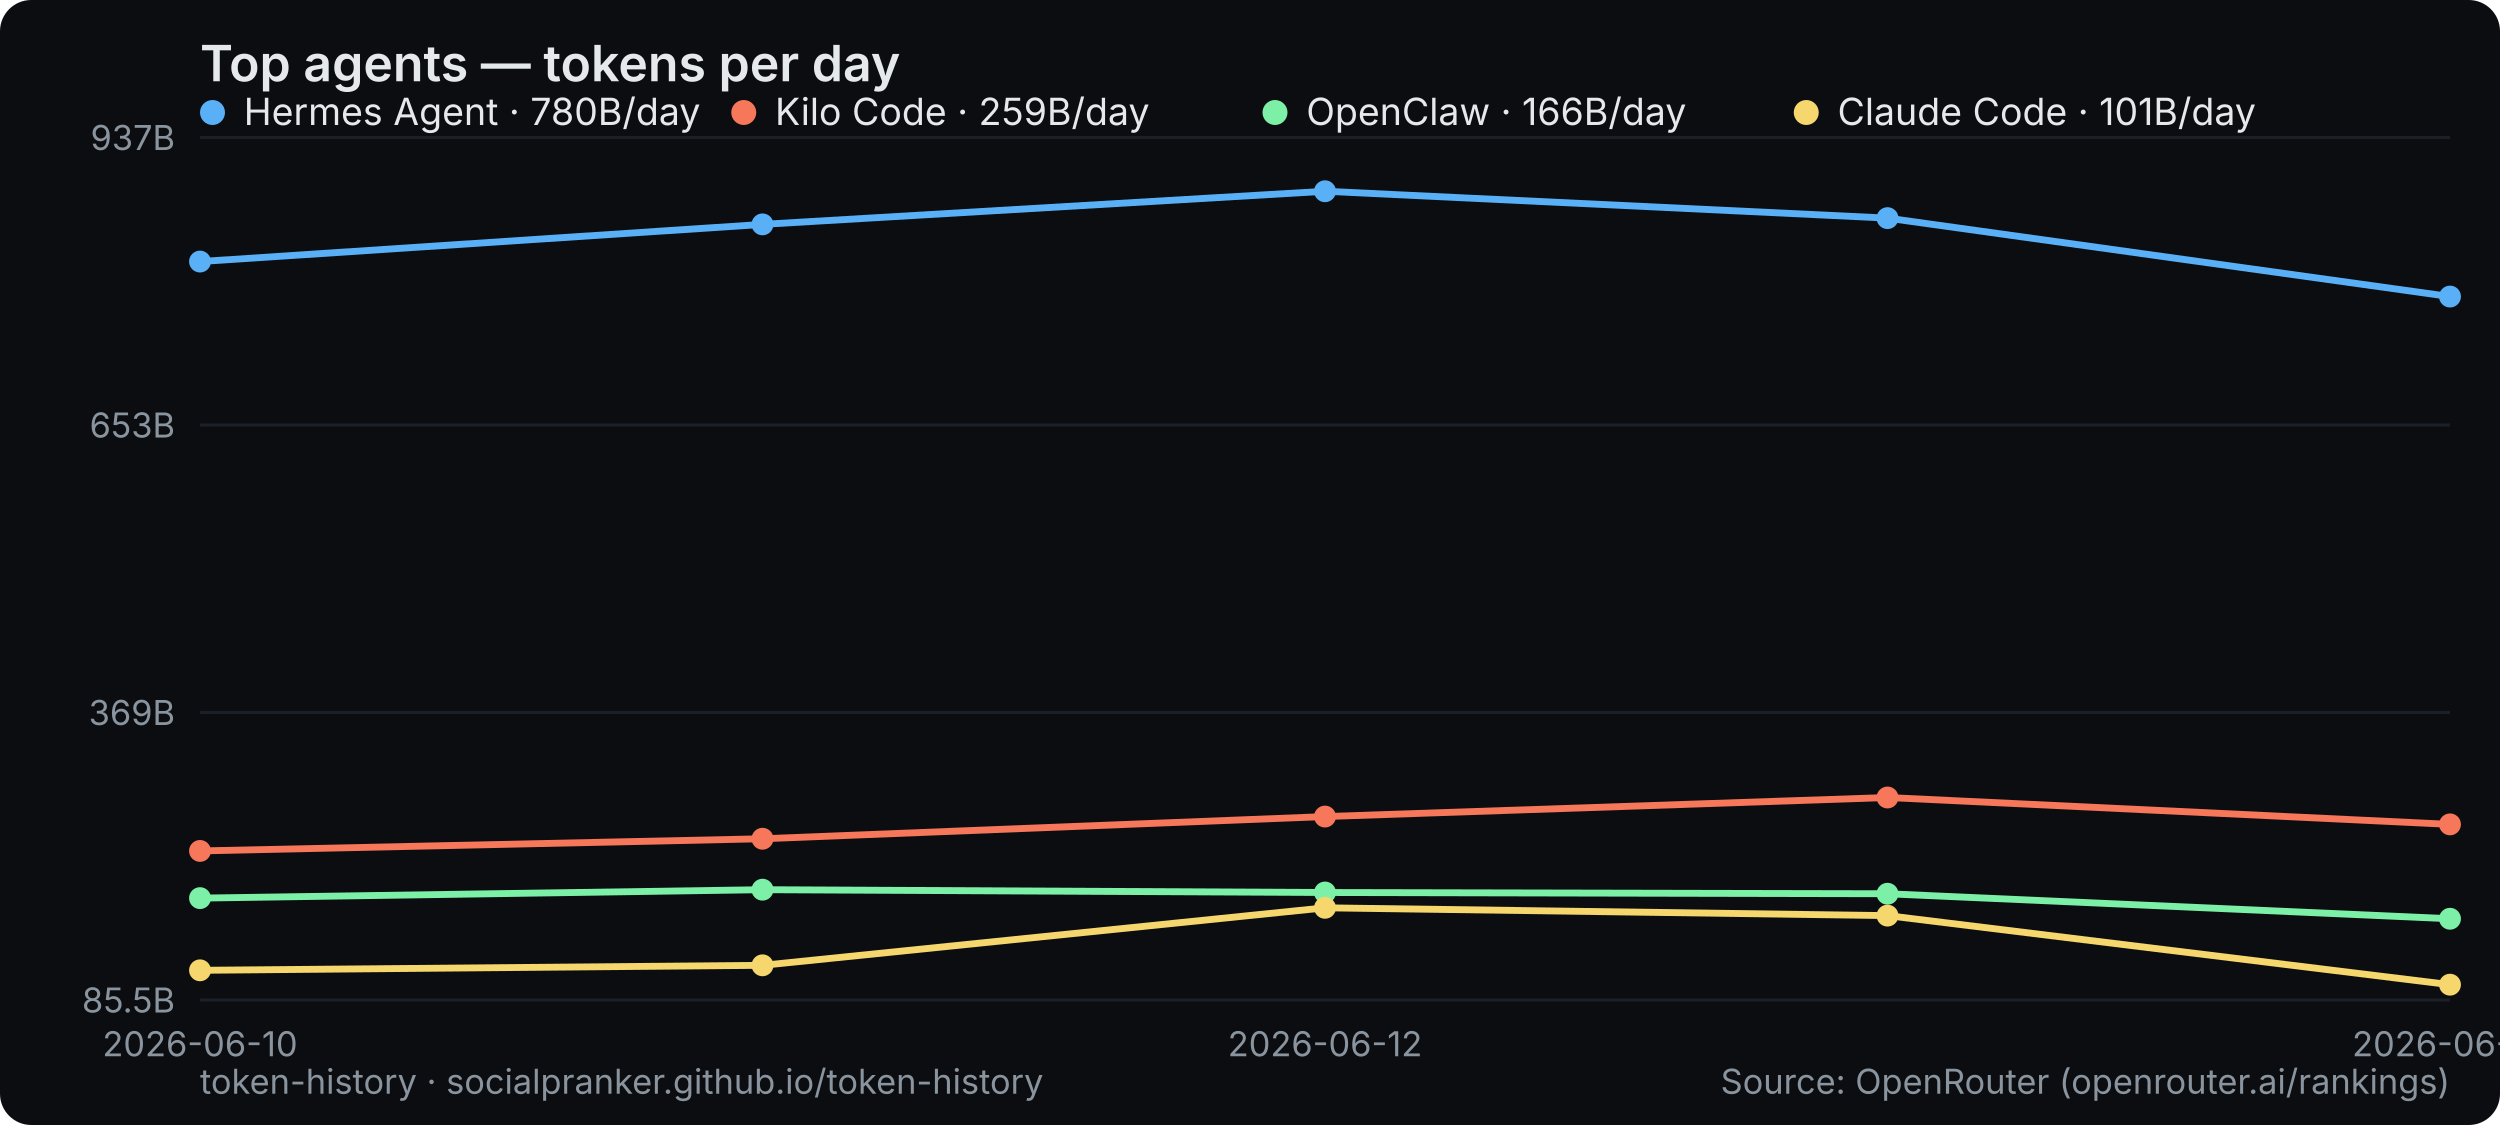
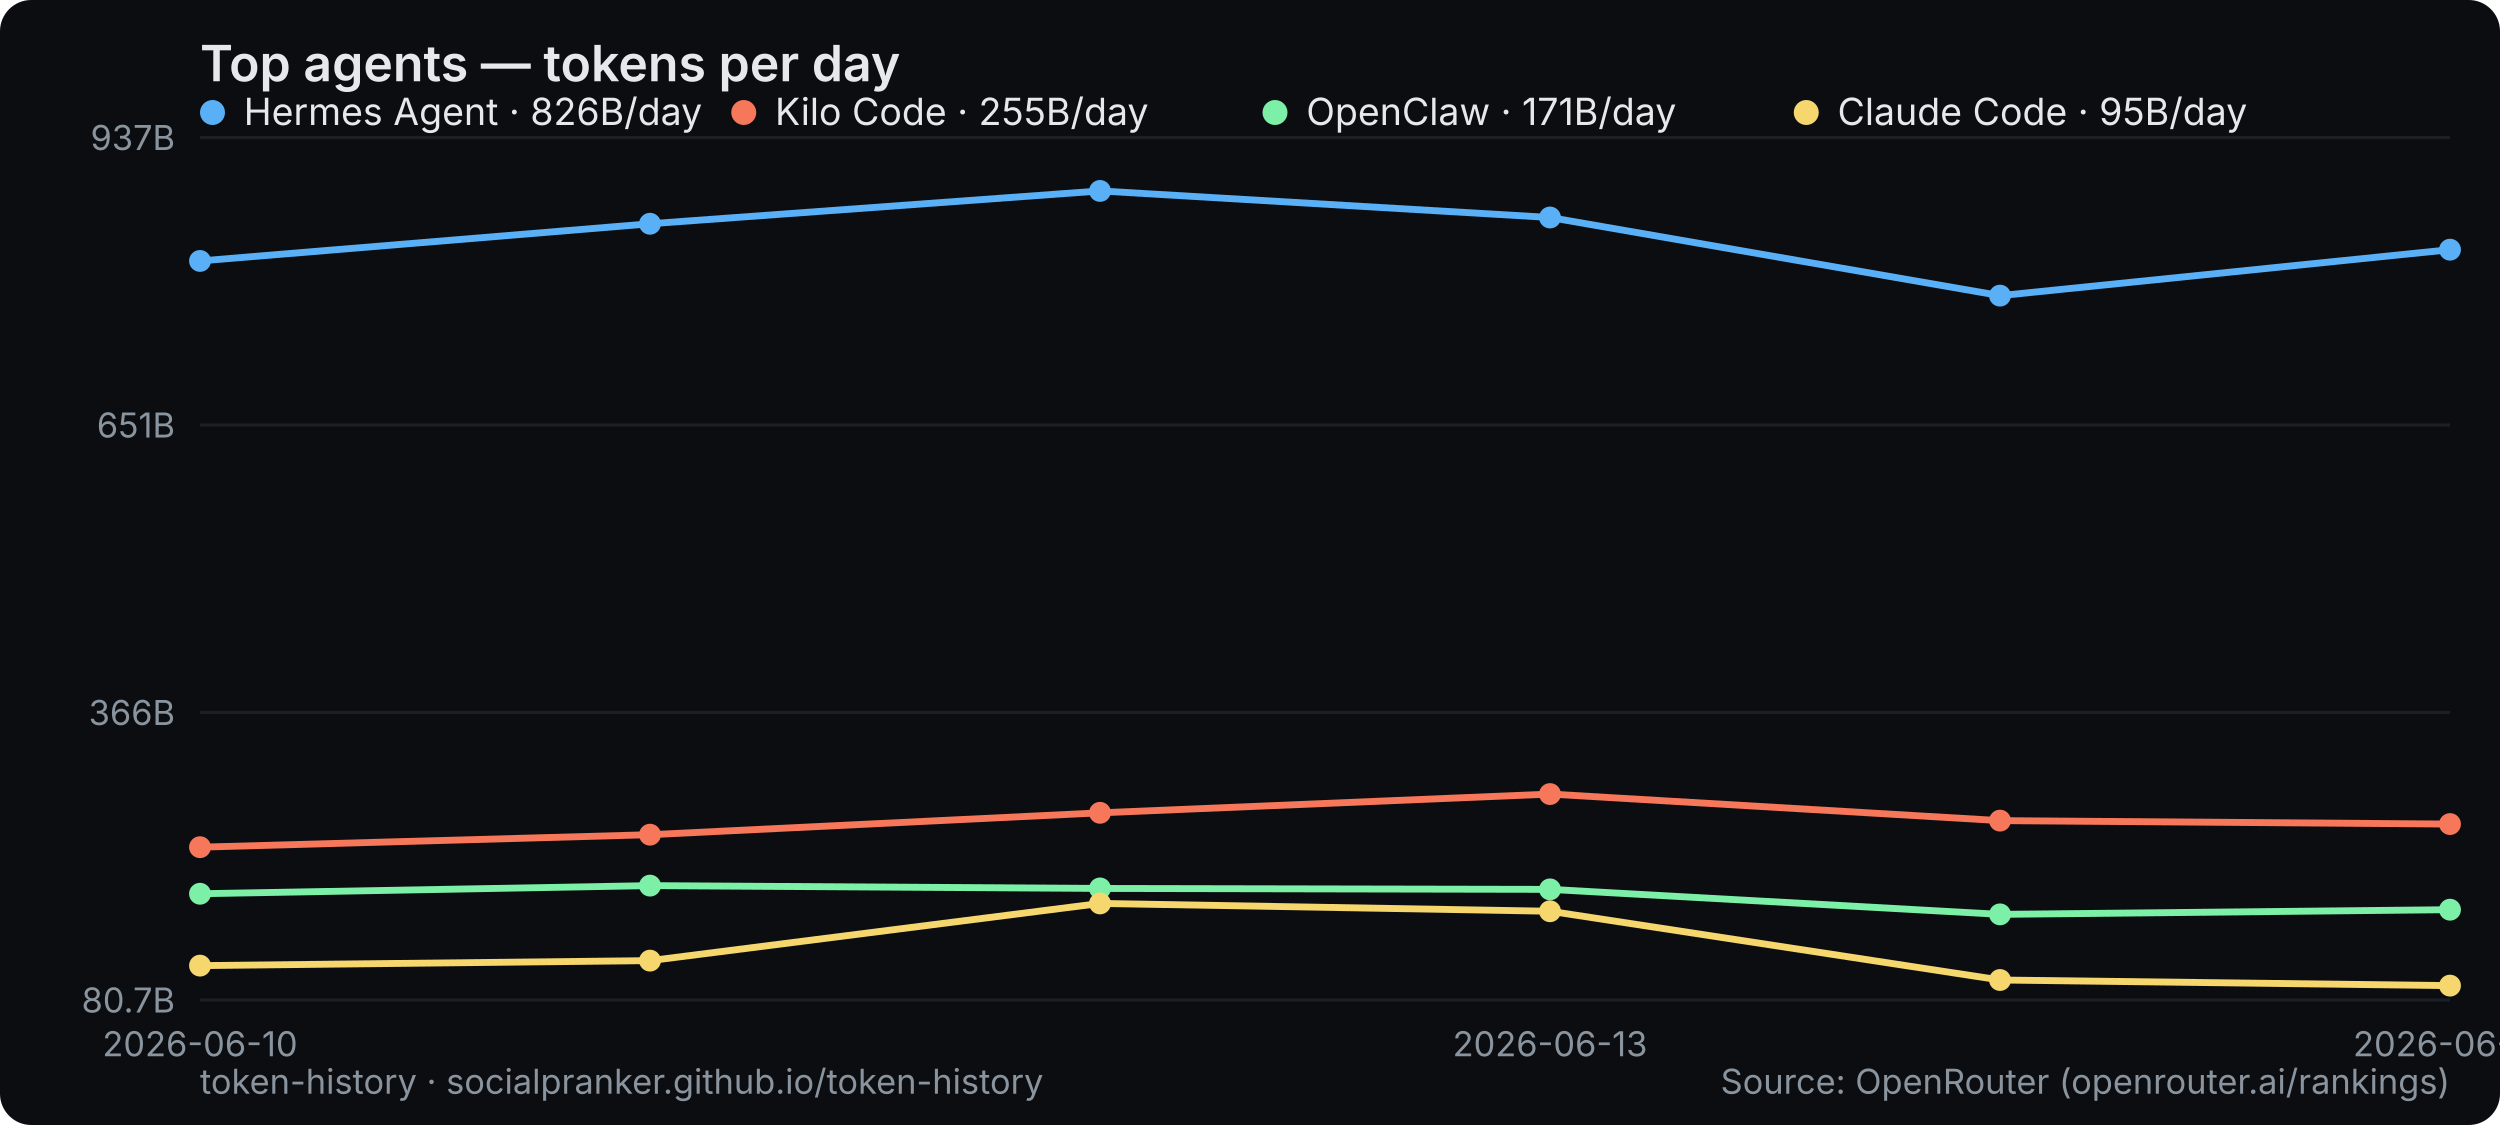
<svg xmlns="http://www.w3.org/2000/svg" width="800" height="360" viewBox="0 0 800 360" role="img" aria-label="Top agents — tokens per day">
  <rect width="800" height="360" rx="10" fill="#0b0d10" />
  <text x="64" y="26" font-family="system-ui,-apple-system,Segoe UI,sans-serif" font-size="16" font-weight="600" fill="#e6e9ec">Top agents — tokens per day</text>
  <line x1="64" y1="320" x2="784" y2="320" stroke="#1b2026" stroke-width="1" />
-   <text x="56" y="324" text-anchor="end" font-family="system-ui,-apple-system,Segoe UI,sans-serif" font-size="11" fill="#8a949e">85.5B</text>
+   <text x="56" y="324" text-anchor="end" font-family="system-ui,-apple-system,Segoe UI,sans-serif" font-size="11" fill="#8a949e">80.7B</text>
  <line x1="64" y1="228" x2="784" y2="228" stroke="#1b2026" stroke-width="1" />
-   <text x="56" y="232" text-anchor="end" font-family="system-ui,-apple-system,Segoe UI,sans-serif" font-size="11" fill="#8a949e">369B</text>
+   <text x="56" y="232" text-anchor="end" font-family="system-ui,-apple-system,Segoe UI,sans-serif" font-size="11" fill="#8a949e">366B</text>
  <line x1="64" y1="136" x2="784" y2="136" stroke="#1b2026" stroke-width="1" />
-   <text x="56" y="140" text-anchor="end" font-family="system-ui,-apple-system,Segoe UI,sans-serif" font-size="11" fill="#8a949e">653B</text>
+   <text x="56" y="140" text-anchor="end" font-family="system-ui,-apple-system,Segoe UI,sans-serif" font-size="11" fill="#8a949e">651B</text>
  <line x1="64" y1="44" x2="784" y2="44" stroke="#1b2026" stroke-width="1" />
  <text x="56" y="48" text-anchor="end" font-family="system-ui,-apple-system,Segoe UI,sans-serif" font-size="11" fill="#8a949e">937B</text>
  <text x="64" y="338" text-anchor="middle" font-family="system-ui,-apple-system,Segoe UI,sans-serif" font-size="11" fill="#8a949e">2026-06-10</text>
-   <text x="424" y="338" text-anchor="middle" font-family="system-ui,-apple-system,Segoe UI,sans-serif" font-size="11" fill="#8a949e">2026-06-12</text>
-   <text x="784" y="338" text-anchor="middle" font-family="system-ui,-apple-system,Segoe UI,sans-serif" font-size="11" fill="#8a949e">2026-06-14</text>
-   <polyline points="64.0,83.7 244.0,71.8 424.0,61.2 604.0,69.8 784.0,94.9" fill="none" stroke="#5ab0f7" stroke-width="2.2" stroke-linejoin="round" stroke-linecap="round" />
-   <circle cx="64.0" cy="83.7" r="3.5" fill="#5ab0f7" />
-   <circle cx="244.0" cy="71.8" r="3.5" fill="#5ab0f7" />
-   <circle cx="424.0" cy="61.2" r="3.5" fill="#5ab0f7" />
-   <circle cx="604.0" cy="69.8" r="3.5" fill="#5ab0f7" />
-   <circle cx="784.0" cy="94.9" r="3.5" fill="#5ab0f7" />
+   <text x="496" y="338" text-anchor="middle" font-family="system-ui,-apple-system,Segoe UI,sans-serif" font-size="11" fill="#8a949e">2026-06-13</text>
+   <text x="784" y="338" text-anchor="middle" font-family="system-ui,-apple-system,Segoe UI,sans-serif" font-size="11" fill="#8a949e">2026-06-15</text>
+   <polyline points="64.0,83.5 208.0,71.6 352.0,61.1 496.0,69.6 640.0,94.6 784.0,79.9" fill="none" stroke="#5ab0f7" stroke-width="2.2" stroke-linejoin="round" stroke-linecap="round" />
+   <circle cx="64.0" cy="83.5" r="3.5" fill="#5ab0f7" />
+   <circle cx="208.0" cy="71.6" r="3.5" fill="#5ab0f7" />
+   <circle cx="352.0" cy="61.1" r="3.5" fill="#5ab0f7" />
+   <circle cx="496.0" cy="69.6" r="3.5" fill="#5ab0f7" />
+   <circle cx="640.0" cy="94.6" r="3.5" fill="#5ab0f7" />
+   <circle cx="784.0" cy="79.9" r="3.5" fill="#5ab0f7" />
  <g font-family="system-ui,-apple-system,Segoe UI,sans-serif" font-size="12">
    <circle cx="68" cy="36" r="4" fill="#5ab0f7" />
-     <text x="78" y="40" fill="#e6e9ec">Hermes Agent · 780B/day</text>
+     <text x="78" y="40" fill="#e6e9ec">Hermes Agent · 826B/day</text>
  </g>
-   <polyline points="64.0,272.3 244.0,268.4 424.0,261.3 604.0,255.2 784.0,263.8" fill="none" stroke="#f7775a" stroke-width="2.2" stroke-linejoin="round" stroke-linecap="round" />
-   <circle cx="64.0" cy="272.3" r="3.5" fill="#f7775a" />
-   <circle cx="244.0" cy="268.4" r="3.5" fill="#f7775a" />
-   <circle cx="424.0" cy="261.3" r="3.5" fill="#f7775a" />
-   <circle cx="604.0" cy="255.2" r="3.5" fill="#f7775a" />
-   <circle cx="784.0" cy="263.8" r="3.5" fill="#f7775a" />
+   <polyline points="64.0,271.1 208.0,267.1 352.0,260.1 496.0,254.1 640.0,262.6 784.0,263.7" fill="none" stroke="#f7775a" stroke-width="2.2" stroke-linejoin="round" stroke-linecap="round" />
+   <circle cx="64.0" cy="271.1" r="3.5" fill="#f7775a" />
+   <circle cx="208.0" cy="267.1" r="3.5" fill="#f7775a" />
+   <circle cx="352.0" cy="260.1" r="3.5" fill="#f7775a" />
+   <circle cx="496.0" cy="254.1" r="3.5" fill="#f7775a" />
+   <circle cx="640.0" cy="262.6" r="3.5" fill="#f7775a" />
+   <circle cx="784.0" cy="263.7" r="3.5" fill="#f7775a" />
  <g font-family="system-ui,-apple-system,Segoe UI,sans-serif" font-size="12">
    <circle cx="238" cy="36" r="4" fill="#f7775a" />
-     <text x="248" y="40" fill="#e6e9ec">Kilo Code · 259B/day</text>
+     <text x="248" y="40" fill="#e6e9ec">Kilo Code · 255B/day</text>
  </g>
-   <polyline points="64.0,287.4 244.0,284.7 424.0,285.6 604.0,286.0 784.0,294.0" fill="none" stroke="#7df0a8" stroke-width="2.2" stroke-linejoin="round" stroke-linecap="round" />
-   <circle cx="64.0" cy="287.4" r="3.5" fill="#7df0a8" />
-   <circle cx="244.0" cy="284.7" r="3.5" fill="#7df0a8" />
-   <circle cx="424.0" cy="285.6" r="3.5" fill="#7df0a8" />
-   <circle cx="604.0" cy="286.0" r="3.5" fill="#7df0a8" />
-   <circle cx="784.0" cy="294.0" r="3.5" fill="#7df0a8" />
+   <polyline points="64.0,286.0 208.0,283.4 352.0,284.3 496.0,284.6 640.0,292.6 784.0,291.1" fill="none" stroke="#7df0a8" stroke-width="2.2" stroke-linejoin="round" stroke-linecap="round" />
+   <circle cx="64.0" cy="286.0" r="3.5" fill="#7df0a8" />
+   <circle cx="208.0" cy="283.4" r="3.5" fill="#7df0a8" />
+   <circle cx="352.0" cy="284.3" r="3.5" fill="#7df0a8" />
+   <circle cx="496.0" cy="284.6" r="3.5" fill="#7df0a8" />
+   <circle cx="640.0" cy="292.6" r="3.5" fill="#7df0a8" />
+   <circle cx="784.0" cy="291.1" r="3.5" fill="#7df0a8" />
  <g font-family="system-ui,-apple-system,Segoe UI,sans-serif" font-size="12">
    <circle cx="408" cy="36" r="4" fill="#7df0a8" />
-     <text x="418" y="40" fill="#e6e9ec">OpenClaw · 166B/day</text>
+     <text x="418" y="40" fill="#e6e9ec">OpenClaw · 171B/day</text>
  </g>
-   <polyline points="64.0,310.5 244.0,308.9 424.0,290.5 604.0,293.0 784.0,315.1" fill="none" stroke="#f5d76e" stroke-width="2.2" stroke-linejoin="round" stroke-linecap="round" />
-   <circle cx="64.0" cy="310.5" r="3.5" fill="#f5d76e" />
-   <circle cx="244.0" cy="308.9" r="3.5" fill="#f5d76e" />
-   <circle cx="424.0" cy="290.5" r="3.5" fill="#f5d76e" />
-   <circle cx="604.0" cy="293.0" r="3.5" fill="#f5d76e" />
-   <circle cx="784.0" cy="315.1" r="3.5" fill="#f5d76e" />
+   <polyline points="64.0,309.0 208.0,307.4 352.0,289.1 496.0,291.6 640.0,313.6 784.0,315.4" fill="none" stroke="#f5d76e" stroke-width="2.2" stroke-linejoin="round" stroke-linecap="round" />
+   <circle cx="64.0" cy="309.0" r="3.5" fill="#f5d76e" />
+   <circle cx="208.0" cy="307.4" r="3.5" fill="#f5d76e" />
+   <circle cx="352.0" cy="289.1" r="3.5" fill="#f5d76e" />
+   <circle cx="496.0" cy="291.6" r="3.5" fill="#f5d76e" />
+   <circle cx="640.0" cy="313.6" r="3.5" fill="#f5d76e" />
+   <circle cx="784.0" cy="315.4" r="3.5" fill="#f5d76e" />
  <g font-family="system-ui,-apple-system,Segoe UI,sans-serif" font-size="12">
    <circle cx="578" cy="36" r="4" fill="#f5d76e" />
-     <text x="588" y="40" fill="#e6e9ec">Claude Code · 101B/day</text>
+     <text x="588" y="40" fill="#e6e9ec">Claude Code · 95B/day</text>
  </g>
  <text x="64" y="350" font-family="system-ui,-apple-system,Segoe UI,sans-serif" font-size="11" fill="#8a949e">token-history · socialpranker.github.io/token-history</text>
  <text x="784" y="350" text-anchor="end" font-family="system-ui,-apple-system,Segoe UI,sans-serif" font-size="11" fill="#8a949e">Source: OpenRouter (openrouter.ai/rankings)</text>
</svg>
